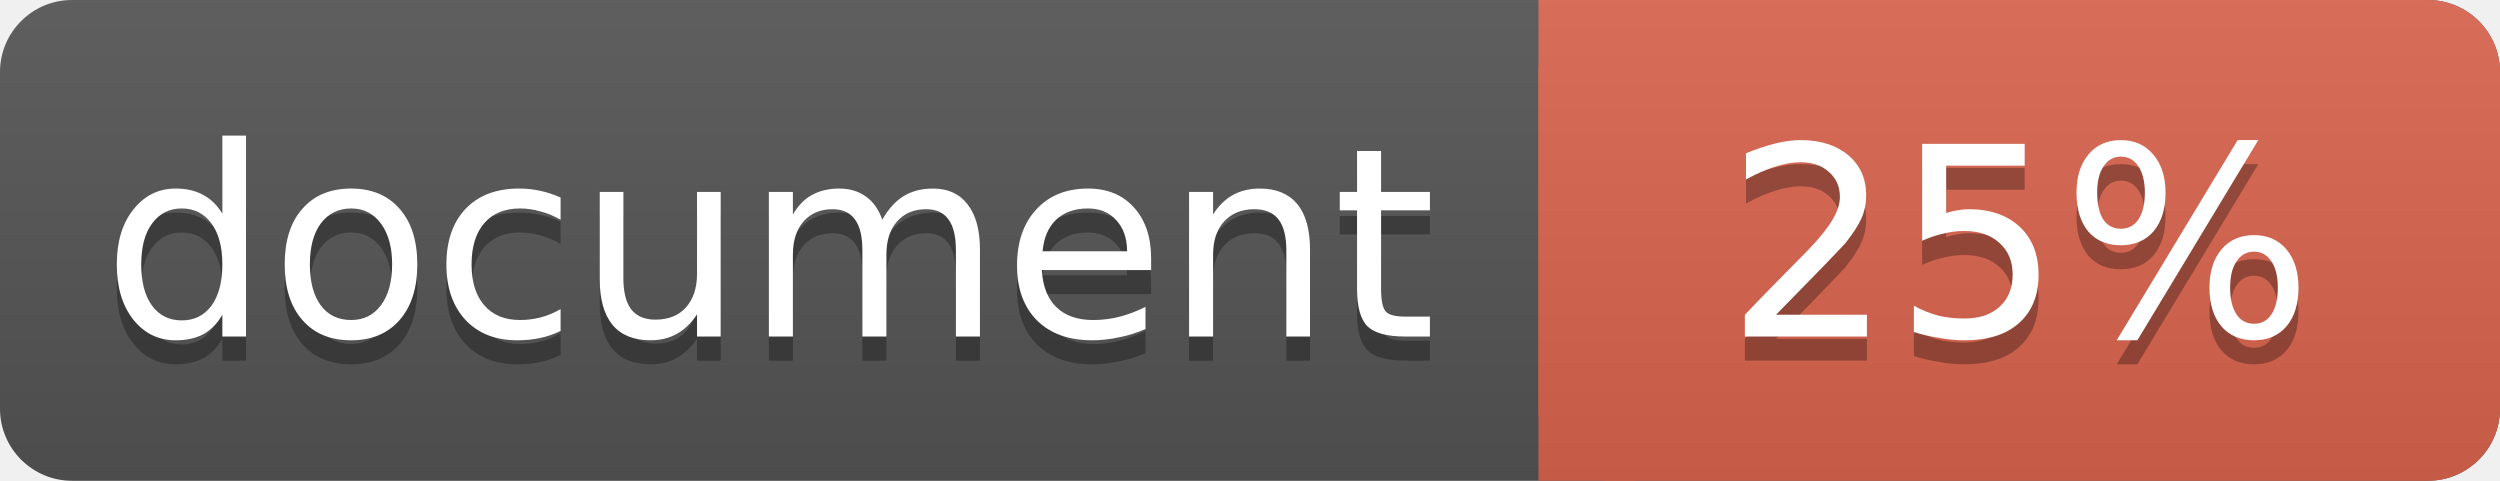
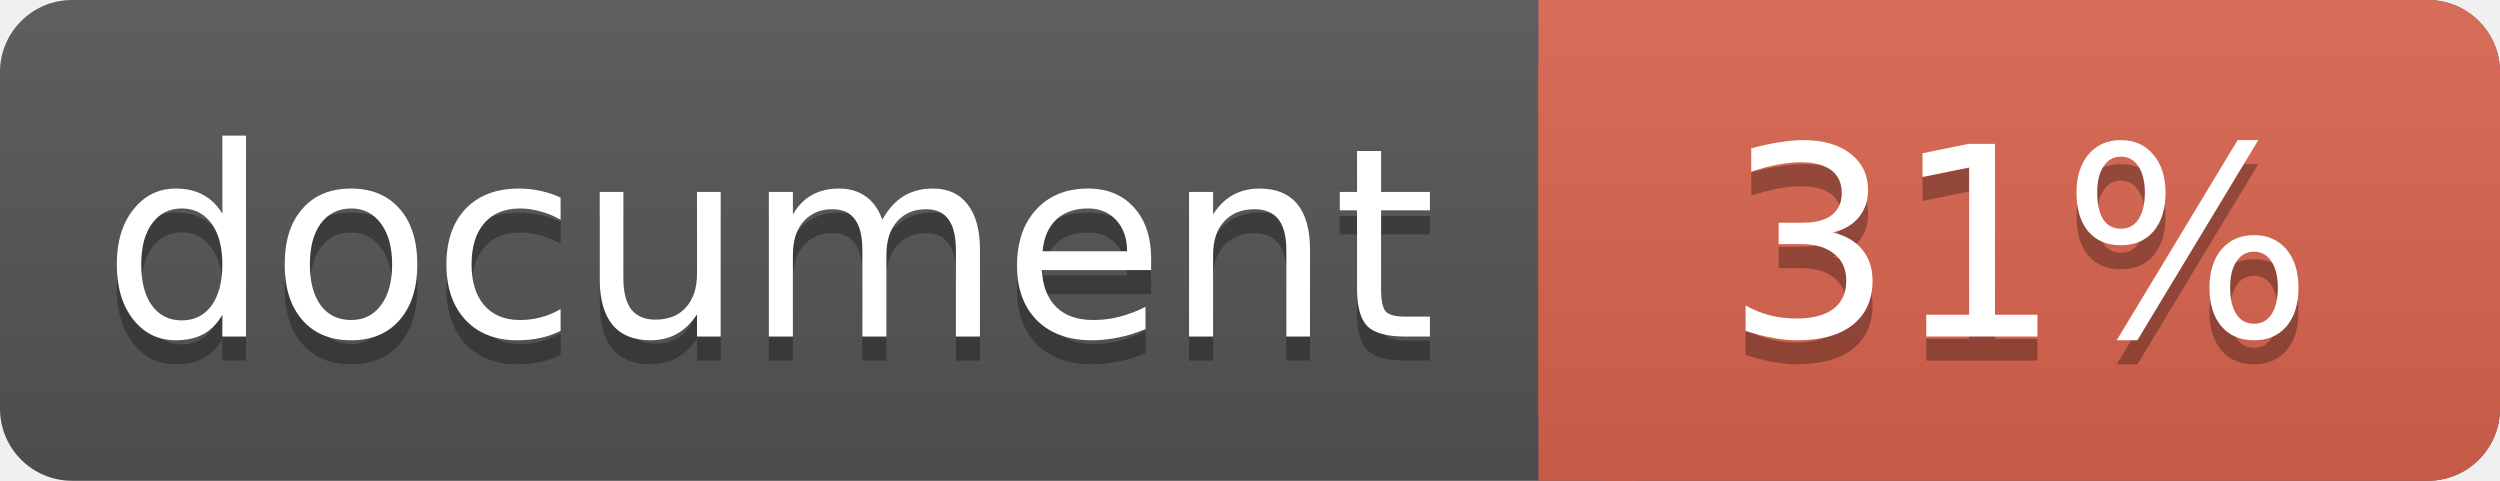
<svg xmlns="http://www.w3.org/2000/svg" width="104" height="20">
  <linearGradient id="a" x2="0" y2="100%">
    <stop offset="0" stop-color="#bbb" stop-opacity=".1" />
    <stop offset="1" stop-opacity=".1" />
  </linearGradient>
  <rect rx="3" width="104" height="20" fill="#555" />
  <rect rx="3" x="64" width="40" height="20" fill="#db654f" />
  <path fill="#db654f" d="M64 0h4v20h-4z" />
  <rect rx="3" width="104" height="20" fill="url(#a)" />
  <g fill="#fff" text-anchor="middle" font-family="DejaVu Sans,Verdana,Geneva,sans-serif" font-size="11">
    <text x="32" y="15" fill="#010101" fill-opacity=".3">document</text>
    <text x="32" y="14">document</text>
-     <text x="84" y="15" fill="#010101" fill-opacity=".3">25%</text>
-     <text x="84" y="14">25%</text>
+     <text x="84" y="15" fill="#010101" fill-opacity=".3">31%</text>
+     <text x="84" y="14">31%</text>
  </g>
</svg>
